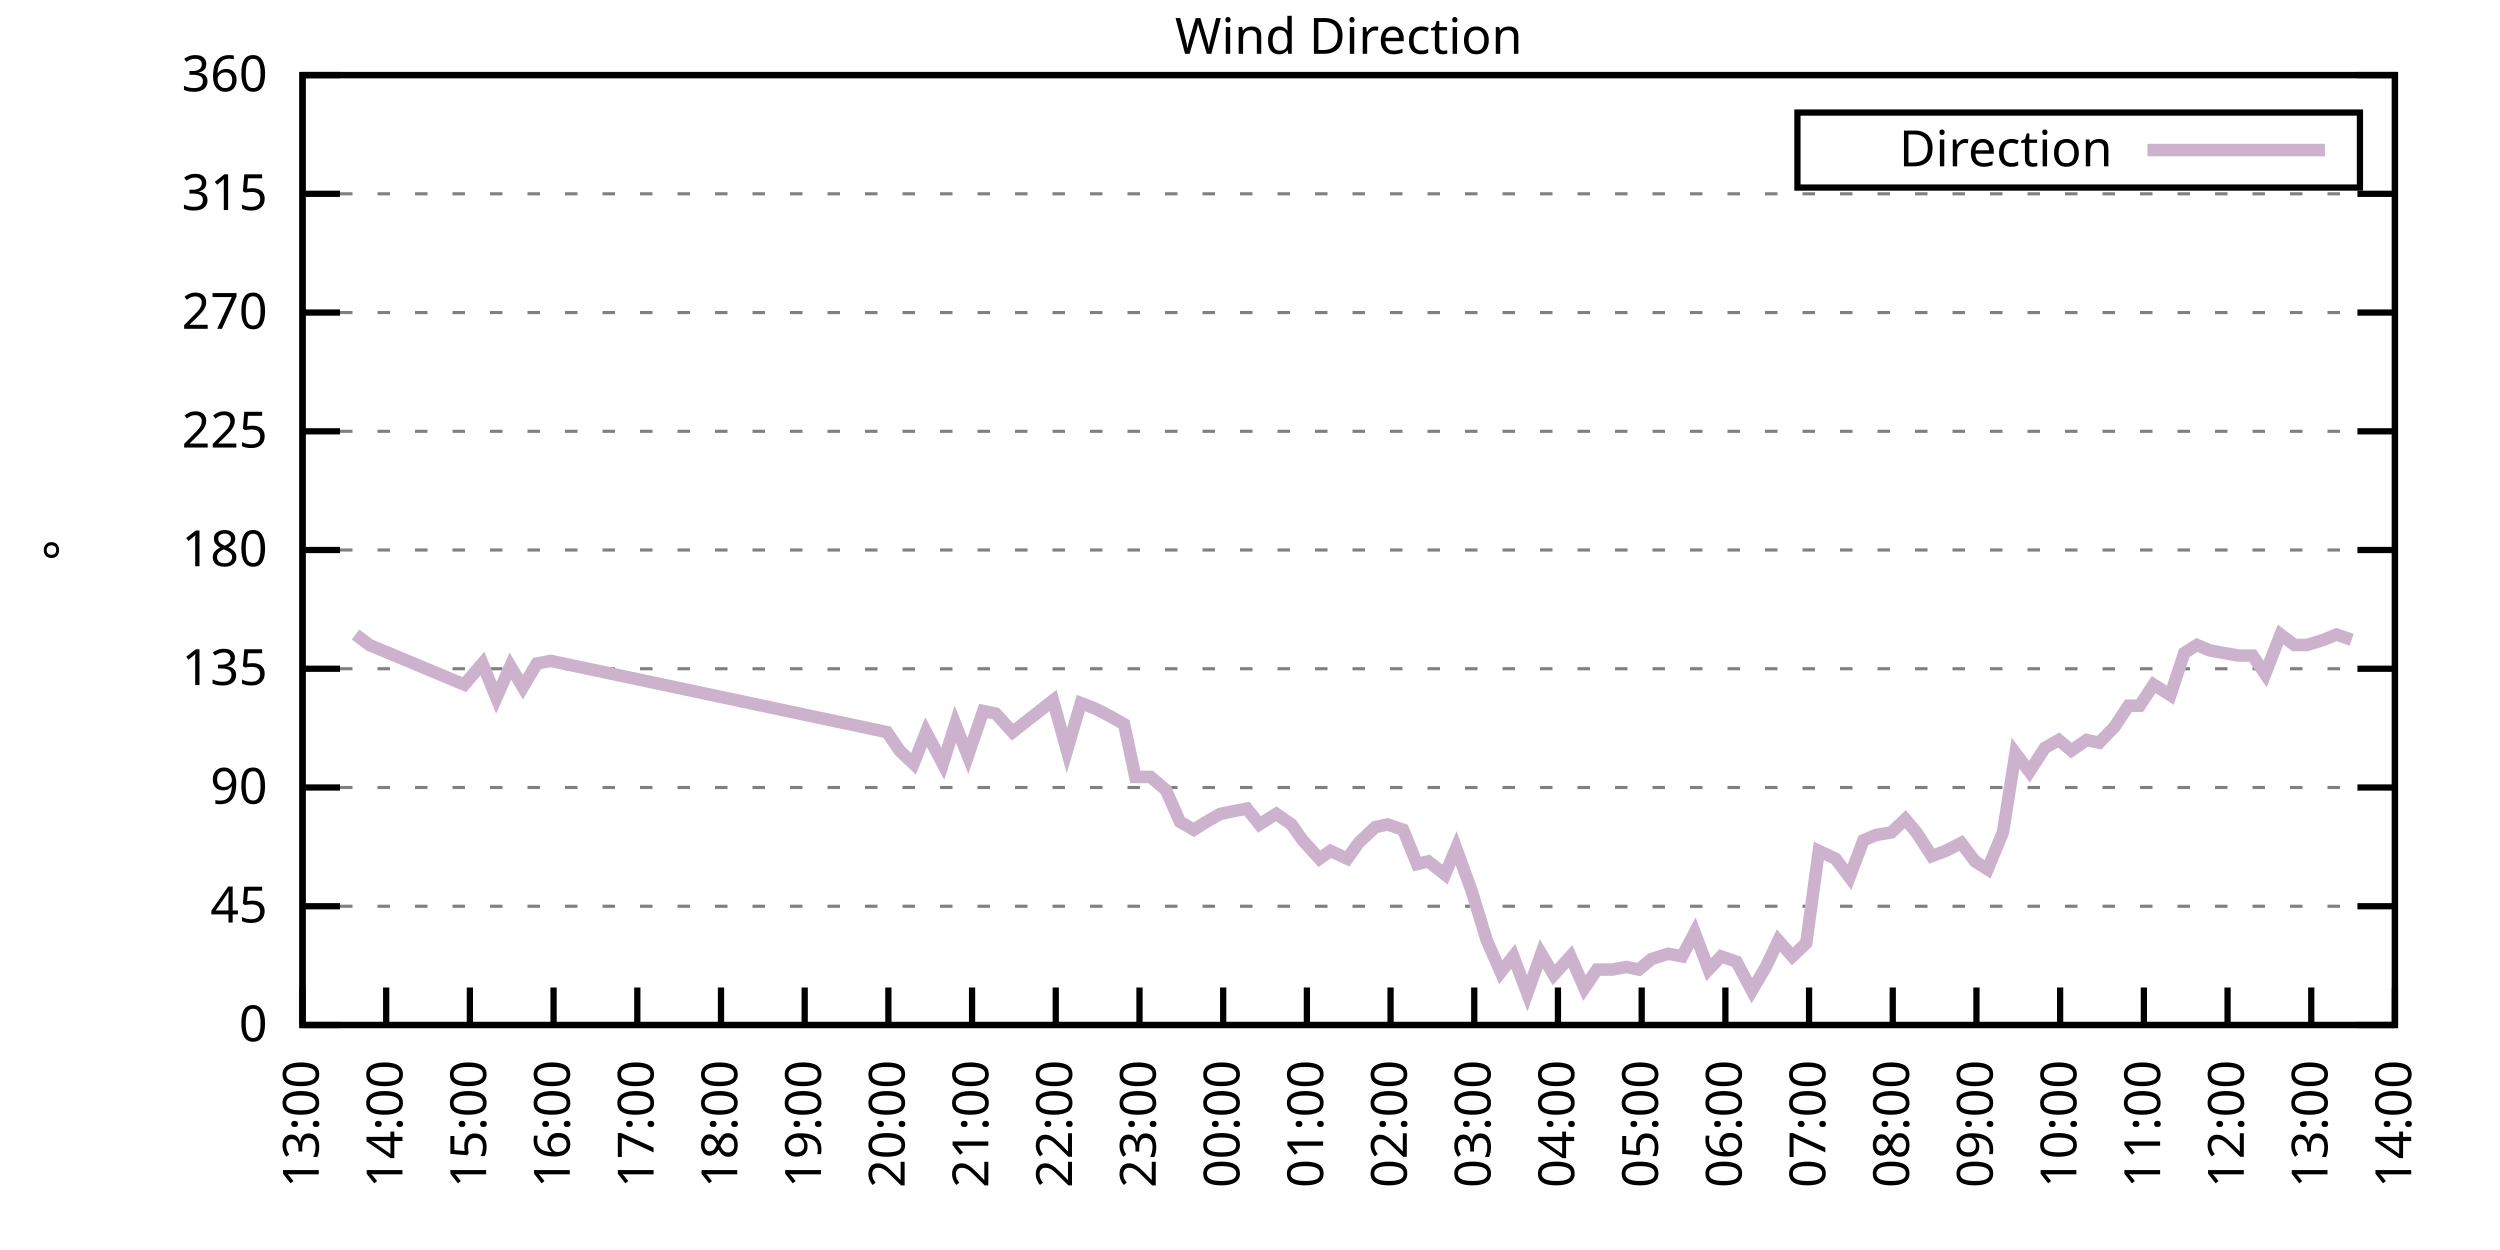
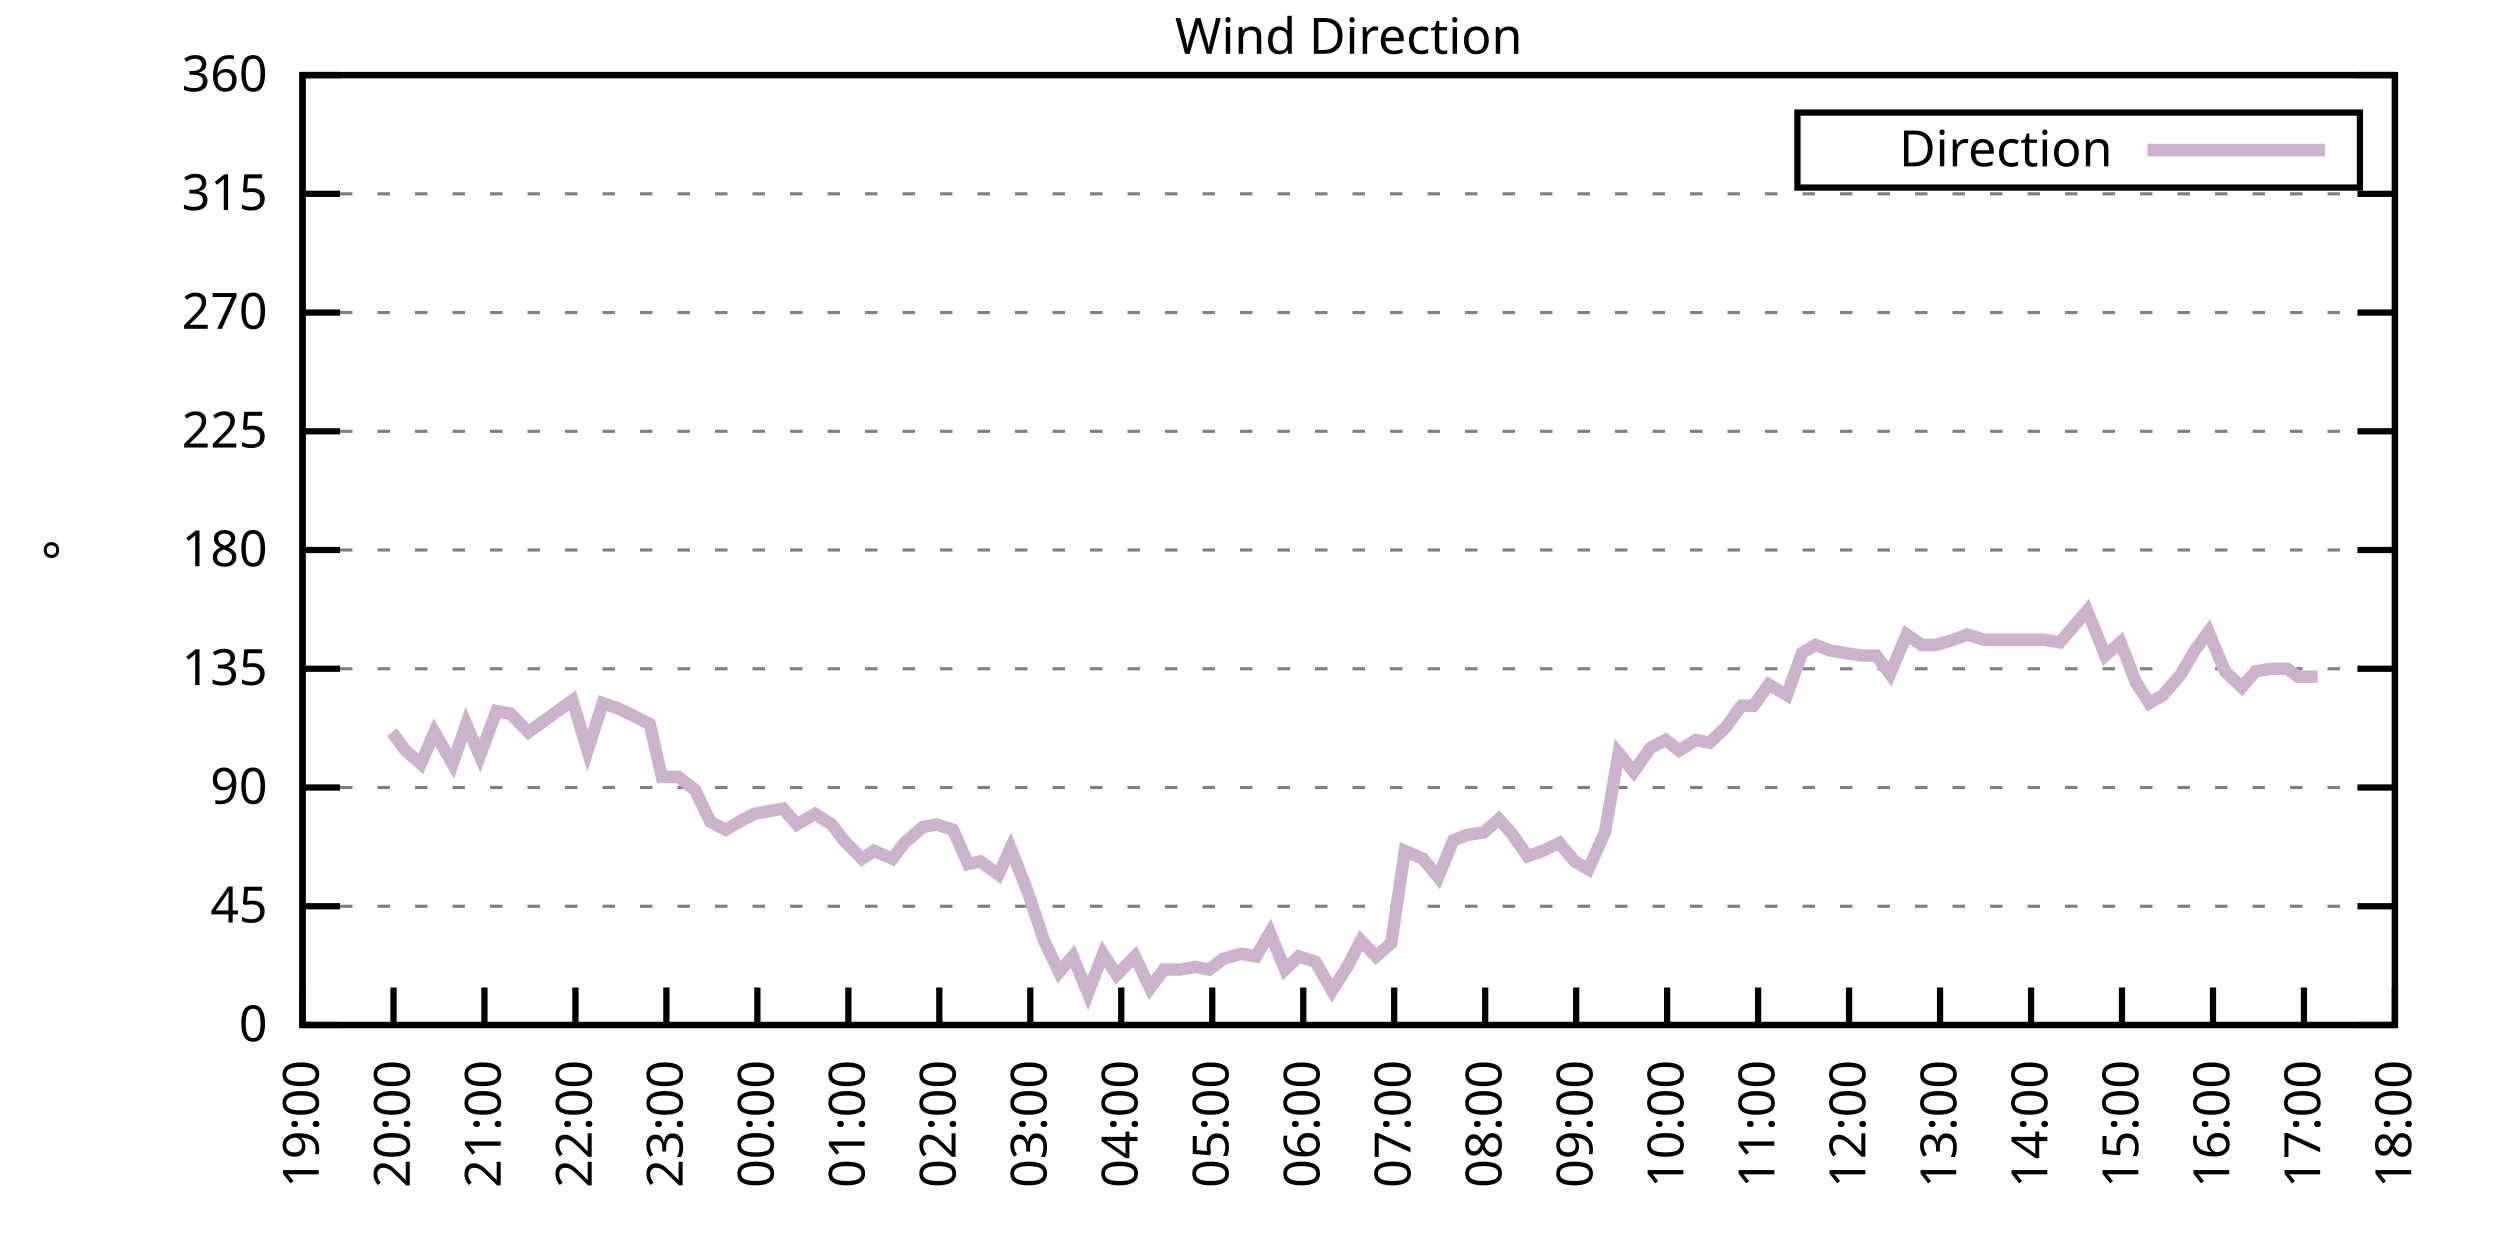
<svg xmlns="http://www.w3.org/2000/svg" xmlns:xlink="http://www.w3.org/1999/xlink" width="400" height="200" viewBox="0 0 400 200">
  <g id="gnuplot_canvas">
    <rect x="0" y="0" width="400" height="200" fill="none" />
    <defs>
      <circle id="gpDot" r="0.5" stroke-width="0.5" stroke="currentColor" />
      <path id="gpPt0" stroke-width="0.333" stroke="currentColor" d="M-1,0 h2 M0,-1 v2" />
      <path id="gpPt1" stroke-width="0.333" stroke="currentColor" d="M-1,-1 L1,1 M1,-1 L-1,1" />
      <path id="gpPt2" stroke-width="0.333" stroke="currentColor" d="M-1,0 L1,0 M0,-1 L0,1 M-1,-1 L1,1 M-1,1 L1,-1" />
      <rect id="gpPt3" stroke-width="0.333" stroke="currentColor" x="-1" y="-1" width="2" height="2" />
      <rect id="gpPt4" stroke-width="0.333" stroke="currentColor" fill="currentColor" x="-1" y="-1" width="2" height="2" />
      <circle id="gpPt5" stroke-width="0.333" stroke="currentColor" cx="0" cy="0" r="1" />
      <use xlink:href="#gpPt5" id="gpPt6" fill="currentColor" stroke="none" />
      <path id="gpPt7" stroke-width="0.333" stroke="currentColor" d="M0,-1.33 L-1.33,0.67 L1.33,0.67 z" />
      <use xlink:href="#gpPt7" id="gpPt8" fill="currentColor" stroke="none" />
      <use xlink:href="#gpPt7" id="gpPt9" stroke="currentColor" transform="rotate(180)" />
      <use xlink:href="#gpPt9" id="gpPt10" fill="currentColor" stroke="none" />
      <use xlink:href="#gpPt3" id="gpPt11" stroke="currentColor" transform="rotate(45)" />
      <use xlink:href="#gpPt11" id="gpPt12" fill="currentColor" stroke="none" />
      <path id="gpPt13" stroke-width="0.333" stroke="currentColor" d="M0,1.330 L1.265,0.411 L0.782,-1.067 L-0.782,-1.076 L-1.265,0.411 z" />
      <use xlink:href="#gpPt13" id="gpPt14" fill="currentColor" stroke="none" />
      <filter id="textbox" filterUnits="objectBoundingBox" x="0" y="0" height="1" width="1">
        <feFlood flood-color="white" flood-opacity="1" result="bgnd" />
        <feComposite in="SourceGraphic" in2="bgnd" operator="atop" />
      </filter>
      <filter id="greybox" filterUnits="objectBoundingBox" x="0" y="0" height="1" width="1">
        <feFlood flood-color="lightgrey" flood-opacity="1" result="grey" />
        <feComposite in="SourceGraphic" in2="grey" operator="atop" />
      </filter>
    </defs>
    <g fill="none" color="white" stroke="currentColor" stroke-width="1.00" stroke-linecap="butt" stroke-linejoin="miter">
</g>
    <g fill="none" color="black" stroke="currentColor" stroke-width="1.00" stroke-linecap="butt" stroke-linejoin="miter">
      <g stroke="none" shape-rendering="crispEdges">
        <polygon fill="rgb(255, 255, 255)" points="48.40,164.00 383.18,164.00 383.18,12.02 48.40,12.02 " />
      </g>
    </g>
    <g fill="none" color="black" stroke="currentColor" stroke-width="1.00" stroke-linecap="butt" stroke-linejoin="miter">
</g>
    <g fill="none" color="black" stroke="black" stroke-width="0.50" stroke-linecap="butt" stroke-linejoin="miter">
</g>
    <g fill="none" color="gray" stroke="currentColor" stroke-width="0.50" stroke-linecap="butt" stroke-linejoin="miter">
      <path stroke="gray" stroke-dasharray="2,4" class="gridline" d="M48.40,164.00 L383.19,164.00  " />
    </g>
    <g fill="none" color="gray" stroke="gray" stroke-width="1.00" stroke-linecap="butt" stroke-linejoin="miter">
</g>
    <g fill="none" color="black" stroke="currentColor" stroke-width="1.00" stroke-linecap="butt" stroke-linejoin="miter">
      <path stroke="black" d="M48.40,164.00 L54.40,164.00 M383.19,164.00 L377.19,164.00  " />
      <g transform="translate(42.80,166.60)" stroke="none" fill="black" font-family="Sans" font-size="8.00" text-anchor="end">
        <text>
          <tspan font-family="Sans"> 0</tspan>
        </text>
      </g>
    </g>
    <g fill="none" color="black" stroke="currentColor" stroke-width="1.00" stroke-linecap="butt" stroke-linejoin="miter">
</g>
    <g fill="none" color="black" stroke="black" stroke-width="0.50" stroke-linecap="butt" stroke-linejoin="miter">
</g>
    <g fill="none" color="gray" stroke="currentColor" stroke-width="0.50" stroke-linecap="butt" stroke-linejoin="miter">
      <path stroke="gray" stroke-dasharray="2,4" class="gridline" d="M48.40,145.00 L383.19,145.00  " />
    </g>
    <g fill="none" color="gray" stroke="gray" stroke-width="1.00" stroke-linecap="butt" stroke-linejoin="miter">
</g>
    <g fill="none" color="black" stroke="currentColor" stroke-width="1.00" stroke-linecap="butt" stroke-linejoin="miter">
      <path stroke="black" d="M48.40,145.00 L54.40,145.00 M383.19,145.00 L377.19,145.00  " />
      <g transform="translate(42.80,147.60)" stroke="none" fill="black" font-family="Sans" font-size="8.00" text-anchor="end">
        <text>
          <tspan font-family="Sans"> 45</tspan>
        </text>
      </g>
    </g>
    <g fill="none" color="black" stroke="currentColor" stroke-width="1.00" stroke-linecap="butt" stroke-linejoin="miter">
</g>
    <g fill="none" color="black" stroke="black" stroke-width="0.50" stroke-linecap="butt" stroke-linejoin="miter">
</g>
    <g fill="none" color="gray" stroke="currentColor" stroke-width="0.50" stroke-linecap="butt" stroke-linejoin="miter">
      <path stroke="gray" stroke-dasharray="2,4" class="gridline" d="M48.40,126.00 L383.19,126.00  " />
    </g>
    <g fill="none" color="gray" stroke="gray" stroke-width="1.00" stroke-linecap="butt" stroke-linejoin="miter">
</g>
    <g fill="none" color="black" stroke="currentColor" stroke-width="1.00" stroke-linecap="butt" stroke-linejoin="miter">
      <path stroke="black" d="M48.40,126.00 L54.40,126.00 M383.19,126.00 L377.19,126.00  " />
      <g transform="translate(42.80,128.60)" stroke="none" fill="black" font-family="Sans" font-size="8.00" text-anchor="end">
        <text>
          <tspan font-family="Sans"> 90</tspan>
        </text>
      </g>
    </g>
    <g fill="none" color="black" stroke="currentColor" stroke-width="1.00" stroke-linecap="butt" stroke-linejoin="miter">
</g>
    <g fill="none" color="black" stroke="black" stroke-width="0.50" stroke-linecap="butt" stroke-linejoin="miter">
</g>
    <g fill="none" color="gray" stroke="currentColor" stroke-width="0.50" stroke-linecap="butt" stroke-linejoin="miter">
      <path stroke="gray" stroke-dasharray="2,4" class="gridline" d="M48.40,107.00 L383.19,107.00  " />
    </g>
    <g fill="none" color="gray" stroke="gray" stroke-width="1.00" stroke-linecap="butt" stroke-linejoin="miter">
</g>
    <g fill="none" color="black" stroke="currentColor" stroke-width="1.00" stroke-linecap="butt" stroke-linejoin="miter">
      <path stroke="black" d="M48.40,107.00 L54.40,107.00 M383.19,107.00 L377.19,107.00  " />
      <g transform="translate(42.80,109.60)" stroke="none" fill="black" font-family="Sans" font-size="8.00" text-anchor="end">
        <text>
          <tspan font-family="Sans"> 135</tspan>
        </text>
      </g>
    </g>
    <g fill="none" color="black" stroke="currentColor" stroke-width="1.00" stroke-linecap="butt" stroke-linejoin="miter">
</g>
    <g fill="none" color="black" stroke="black" stroke-width="0.50" stroke-linecap="butt" stroke-linejoin="miter">
</g>
    <g fill="none" color="gray" stroke="currentColor" stroke-width="0.50" stroke-linecap="butt" stroke-linejoin="miter">
      <path stroke="gray" stroke-dasharray="2,4" class="gridline" d="M48.40,88.00 L383.19,88.00  " />
    </g>
    <g fill="none" color="gray" stroke="gray" stroke-width="1.00" stroke-linecap="butt" stroke-linejoin="miter">
</g>
    <g fill="none" color="black" stroke="currentColor" stroke-width="1.00" stroke-linecap="butt" stroke-linejoin="miter">
      <path stroke="black" d="M48.40,88.00 L54.40,88.00 M383.19,88.00 L377.19,88.00  " />
      <g transform="translate(42.80,90.60)" stroke="none" fill="black" font-family="Sans" font-size="8.00" text-anchor="end">
        <text>
          <tspan font-family="Sans"> 180</tspan>
        </text>
      </g>
    </g>
    <g fill="none" color="black" stroke="currentColor" stroke-width="1.00" stroke-linecap="butt" stroke-linejoin="miter">
</g>
    <g fill="none" color="black" stroke="black" stroke-width="0.50" stroke-linecap="butt" stroke-linejoin="miter">
</g>
    <g fill="none" color="gray" stroke="currentColor" stroke-width="0.50" stroke-linecap="butt" stroke-linejoin="miter">
      <path stroke="gray" stroke-dasharray="2,4" class="gridline" d="M48.40,69.01 L383.19,69.01  " />
    </g>
    <g fill="none" color="gray" stroke="gray" stroke-width="1.00" stroke-linecap="butt" stroke-linejoin="miter">
</g>
    <g fill="none" color="black" stroke="currentColor" stroke-width="1.00" stroke-linecap="butt" stroke-linejoin="miter">
      <path stroke="black" d="M48.40,69.01 L54.40,69.01 M383.19,69.01 L377.19,69.01  " />
      <g transform="translate(42.80,71.61)" stroke="none" fill="black" font-family="Sans" font-size="8.00" text-anchor="end">
        <text>
          <tspan font-family="Sans"> 225</tspan>
        </text>
      </g>
    </g>
    <g fill="none" color="black" stroke="currentColor" stroke-width="1.00" stroke-linecap="butt" stroke-linejoin="miter">
</g>
    <g fill="none" color="black" stroke="black" stroke-width="0.50" stroke-linecap="butt" stroke-linejoin="miter">
</g>
    <g fill="none" color="gray" stroke="currentColor" stroke-width="0.50" stroke-linecap="butt" stroke-linejoin="miter">
      <path stroke="gray" stroke-dasharray="2,4" class="gridline" d="M48.40,50.01 L383.19,50.01  " />
    </g>
    <g fill="none" color="gray" stroke="gray" stroke-width="1.00" stroke-linecap="butt" stroke-linejoin="miter">
</g>
    <g fill="none" color="black" stroke="currentColor" stroke-width="1.00" stroke-linecap="butt" stroke-linejoin="miter">
      <path stroke="black" d="M48.40,50.01 L54.40,50.01 M383.19,50.01 L377.19,50.01  " />
      <g transform="translate(42.80,52.61)" stroke="none" fill="black" font-family="Sans" font-size="8.00" text-anchor="end">
        <text>
          <tspan font-family="Sans"> 270</tspan>
        </text>
      </g>
    </g>
    <g fill="none" color="black" stroke="currentColor" stroke-width="1.00" stroke-linecap="butt" stroke-linejoin="miter">
</g>
    <g fill="none" color="black" stroke="black" stroke-width="0.50" stroke-linecap="butt" stroke-linejoin="miter">
</g>
    <g fill="none" color="gray" stroke="currentColor" stroke-width="0.50" stroke-linecap="butt" stroke-linejoin="miter">
      <path stroke="gray" stroke-dasharray="2,4" class="gridline" d="M48.40,31.01 L383.19,31.01  " />
    </g>
    <g fill="none" color="gray" stroke="gray" stroke-width="1.00" stroke-linecap="butt" stroke-linejoin="miter">
</g>
    <g fill="none" color="black" stroke="currentColor" stroke-width="1.00" stroke-linecap="butt" stroke-linejoin="miter">
      <path stroke="black" d="M48.40,31.01 L54.40,31.01 M383.19,31.01 L377.19,31.01  " />
      <g transform="translate(42.80,33.61)" stroke="none" fill="black" font-family="Sans" font-size="8.00" text-anchor="end">
        <text>
          <tspan font-family="Sans"> 315</tspan>
        </text>
      </g>
    </g>
    <g fill="none" color="black" stroke="currentColor" stroke-width="1.00" stroke-linecap="butt" stroke-linejoin="miter">
</g>
    <g fill="none" color="black" stroke="black" stroke-width="0.50" stroke-linecap="butt" stroke-linejoin="miter">
</g>
    <g fill="none" color="gray" stroke="currentColor" stroke-width="0.50" stroke-linecap="butt" stroke-linejoin="miter">
      <path stroke="gray" stroke-dasharray="2,4" class="gridline" d="M48.40,12.01 L383.19,12.01  " />
    </g>
    <g fill="none" color="gray" stroke="gray" stroke-width="1.00" stroke-linecap="butt" stroke-linejoin="miter">
</g>
    <g fill="none" color="black" stroke="currentColor" stroke-width="1.00" stroke-linecap="butt" stroke-linejoin="miter">
      <path stroke="black" d="M48.40,12.01 L54.40,12.01 M383.19,12.01 L377.19,12.01  " />
      <g transform="translate(42.80,14.61)" stroke="none" fill="black" font-family="Sans" font-size="8.00" text-anchor="end">
        <text>
          <tspan font-family="Sans"> 360</tspan>
        </text>
      </g>
    </g>
    <g fill="none" color="black" stroke="currentColor" stroke-width="1.00" stroke-linecap="butt" stroke-linejoin="miter">
      <path stroke="black" d="M48.40,164.00 L48.40,158.00  " />
      <g transform="translate(51.00,169.60) rotate(270.00)" stroke="none" fill="black" font-family="Sans" font-size="8.00" text-anchor="end">
        <text>
+           <tspan font-family="Sans">19:00</tspan>
+         </text>
+       </g>
+     </g>
+     <g fill="none" color="black" stroke="currentColor" stroke-width="1.00" stroke-linecap="butt" stroke-linejoin="miter">
+       <path stroke="black" d="M62.96,164.00 L62.96,158.00  " />
+       <g transform="translate(65.56,169.60) rotate(270.00)" stroke="none" fill="black" font-family="Sans" font-size="8.00" text-anchor="end">
+         <text>
+           <tspan font-family="Sans">20:00</tspan>
+         </text>
+       </g>
+     </g>
+     <g fill="none" color="black" stroke="currentColor" stroke-width="1.00" stroke-linecap="butt" stroke-linejoin="miter">
+       <path stroke="black" d="M77.51,164.00 L77.51,158.00  " />
+       <g transform="translate(80.11,169.60) rotate(270.00)" stroke="none" fill="black" font-family="Sans" font-size="8.00" text-anchor="end">
+         <text>
+           <tspan font-family="Sans">21:00</tspan>
+         </text>
+       </g>
+     </g>
+     <g fill="none" color="black" stroke="currentColor" stroke-width="1.00" stroke-linecap="butt" stroke-linejoin="miter">
+       <path stroke="black" d="M92.07,164.00 L92.07,158.00  " />
+       <g transform="translate(94.67,169.60) rotate(270.00)" stroke="none" fill="black" font-family="Sans" font-size="8.00" text-anchor="end">
+         <text>
+           <tspan font-family="Sans">22:00</tspan>
+         </text>
+       </g>
+     </g>
+     <g fill="none" color="black" stroke="currentColor" stroke-width="1.00" stroke-linecap="butt" stroke-linejoin="miter">
+       <path stroke="black" d="M106.62,164.00 L106.62,158.00  " />
+       <g transform="translate(109.22,169.60) rotate(270.00)" stroke="none" fill="black" font-family="Sans" font-size="8.00" text-anchor="end">
+         <text>
+           <tspan font-family="Sans">23:00</tspan>
+         </text>
+       </g>
+     </g>
+     <g fill="none" color="black" stroke="currentColor" stroke-width="1.00" stroke-linecap="butt" stroke-linejoin="miter">
+       <path stroke="black" d="M121.18,164.00 L121.18,158.00  " />
+       <g transform="translate(123.78,169.60) rotate(270.00)" stroke="none" fill="black" font-family="Sans" font-size="8.00" text-anchor="end">
+         <text>
+           <tspan font-family="Sans">00:00</tspan>
+         </text>
+       </g>
+     </g>
+     <g fill="none" color="black" stroke="currentColor" stroke-width="1.00" stroke-linecap="butt" stroke-linejoin="miter">
+       <path stroke="black" d="M135.74,164.00 L135.74,158.00  " />
+       <g transform="translate(138.34,169.60) rotate(270.00)" stroke="none" fill="black" font-family="Sans" font-size="8.00" text-anchor="end">
+         <text>
+           <tspan font-family="Sans">01:00</tspan>
+         </text>
+       </g>
+     </g>
+     <g fill="none" color="black" stroke="currentColor" stroke-width="1.00" stroke-linecap="butt" stroke-linejoin="miter">
+       <path stroke="black" d="M150.29,164.00 L150.29,158.00  " />
+       <g transform="translate(152.89,169.60) rotate(270.00)" stroke="none" fill="black" font-family="Sans" font-size="8.00" text-anchor="end">
+         <text>
+           <tspan font-family="Sans">02:00</tspan>
+         </text>
+       </g>
+     </g>
+     <g fill="none" color="black" stroke="currentColor" stroke-width="1.00" stroke-linecap="butt" stroke-linejoin="miter">
+       <path stroke="black" d="M164.85,164.00 L164.85,158.00  " />
+       <g transform="translate(167.45,169.60) rotate(270.00)" stroke="none" fill="black" font-family="Sans" font-size="8.00" text-anchor="end">
+         <text>
+           <tspan font-family="Sans">03:00</tspan>
+         </text>
+       </g>
+     </g>
+     <g fill="none" color="black" stroke="currentColor" stroke-width="1.00" stroke-linecap="butt" stroke-linejoin="miter">
+       <path stroke="black" d="M179.40,164.00 L179.40,158.00  " />
+       <g transform="translate(182.00,169.60) rotate(270.00)" stroke="none" fill="black" font-family="Sans" font-size="8.00" text-anchor="end">
+         <text>
+           <tspan font-family="Sans">04:00</tspan>
+         </text>
+       </g>
+     </g>
+     <g fill="none" color="black" stroke="currentColor" stroke-width="1.00" stroke-linecap="butt" stroke-linejoin="miter">
+       <path stroke="black" d="M193.96,164.00 L193.96,158.00  " />
+       <g transform="translate(196.56,169.60) rotate(270.00)" stroke="none" fill="black" font-family="Sans" font-size="8.00" text-anchor="end">
+         <text>
+           <tspan font-family="Sans">05:00</tspan>
+         </text>
+       </g>
+     </g>
+     <g fill="none" color="black" stroke="currentColor" stroke-width="1.00" stroke-linecap="butt" stroke-linejoin="miter">
+       <path stroke="black" d="M208.52,164.00 L208.52,158.00  " />
+       <g transform="translate(211.12,169.60) rotate(270.00)" stroke="none" fill="black" font-family="Sans" font-size="8.00" text-anchor="end">
+         <text>
+           <tspan font-family="Sans">06:00</tspan>
+         </text>
+       </g>
+     </g>
+     <g fill="none" color="black" stroke="currentColor" stroke-width="1.00" stroke-linecap="butt" stroke-linejoin="miter">
+       <path stroke="black" d="M223.07,164.00 L223.07,158.00  " />
+       <g transform="translate(225.67,169.60) rotate(270.00)" stroke="none" fill="black" font-family="Sans" font-size="8.00" text-anchor="end">
+         <text>
+           <tspan font-family="Sans">07:00</tspan>
+         </text>
+       </g>
+     </g>
+     <g fill="none" color="black" stroke="currentColor" stroke-width="1.00" stroke-linecap="butt" stroke-linejoin="miter">
+       <path stroke="black" d="M237.63,164.00 L237.63,158.00  " />
+       <g transform="translate(240.23,169.60) rotate(270.00)" stroke="none" fill="black" font-family="Sans" font-size="8.00" text-anchor="end">
+         <text>
+           <tspan font-family="Sans">08:00</tspan>
+         </text>
+       </g>
+     </g>
+     <g fill="none" color="black" stroke="currentColor" stroke-width="1.00" stroke-linecap="butt" stroke-linejoin="miter">
+       <path stroke="black" d="M252.19,164.00 L252.19,158.00  " />
+       <g transform="translate(254.79,169.60) rotate(270.00)" stroke="none" fill="black" font-family="Sans" font-size="8.00" text-anchor="end">
+         <text>
+           <tspan font-family="Sans">09:00</tspan>
+         </text>
+       </g>
+     </g>
+     <g fill="none" color="black" stroke="currentColor" stroke-width="1.00" stroke-linecap="butt" stroke-linejoin="miter">
+       <path stroke="black" d="M266.74,164.00 L266.74,158.00  " />
+       <g transform="translate(269.34,169.60) rotate(270.00)" stroke="none" fill="black" font-family="Sans" font-size="8.00" text-anchor="end">
+         <text>
+           <tspan font-family="Sans">10:00</tspan>
+         </text>
+       </g>
+     </g>
+     <g fill="none" color="black" stroke="currentColor" stroke-width="1.00" stroke-linecap="butt" stroke-linejoin="miter">
+       <path stroke="black" d="M281.30,164.00 L281.30,158.00  " />
+       <g transform="translate(283.90,169.60) rotate(270.00)" stroke="none" fill="black" font-family="Sans" font-size="8.00" text-anchor="end">
+         <text>
+           <tspan font-family="Sans">11:00</tspan>
+         </text>
+       </g>
+     </g>
+     <g fill="none" color="black" stroke="currentColor" stroke-width="1.00" stroke-linecap="butt" stroke-linejoin="miter">
+       <path stroke="black" d="M295.85,164.00 L295.85,158.00  " />
+       <g transform="translate(298.45,169.60) rotate(270.00)" stroke="none" fill="black" font-family="Sans" font-size="8.00" text-anchor="end">
+         <text>
+           <tspan font-family="Sans">12:00</tspan>
+         </text>
+       </g>
+     </g>
+     <g fill="none" color="black" stroke="currentColor" stroke-width="1.00" stroke-linecap="butt" stroke-linejoin="miter">
+       <path stroke="black" d="M310.41,164.00 L310.41,158.00  " />
+       <g transform="translate(313.01,169.60) rotate(270.00)" stroke="none" fill="black" font-family="Sans" font-size="8.00" text-anchor="end">
+         <text>
          <tspan font-family="Sans">13:00</tspan>
        </text>
      </g>
    </g>
    <g fill="none" color="black" stroke="currentColor" stroke-width="1.00" stroke-linecap="butt" stroke-linejoin="miter">
-       <path stroke="black" d="M61.79,164.00 L61.79,158.00  " />
-       <g transform="translate(64.39,169.60) rotate(270.00)" stroke="none" fill="black" font-family="Sans" font-size="8.00" text-anchor="end">
+       <path stroke="black" d="M324.97,164.00 L324.97,158.00  " />
+       <g transform="translate(327.57,169.60) rotate(270.00)" stroke="none" fill="black" font-family="Sans" font-size="8.00" text-anchor="end">
        <text>
          <tspan font-family="Sans">14:00</tspan>
        </text>
      </g>
    </g>
    <g fill="none" color="black" stroke="currentColor" stroke-width="1.00" stroke-linecap="butt" stroke-linejoin="miter">
-       <path stroke="black" d="M75.18,164.00 L75.18,158.00  " />
-       <g transform="translate(77.78,169.60) rotate(270.00)" stroke="none" fill="black" font-family="Sans" font-size="8.00" text-anchor="end">
+       <path stroke="black" d="M339.52,164.00 L339.52,158.00  " />
+       <g transform="translate(342.12,169.60) rotate(270.00)" stroke="none" fill="black" font-family="Sans" font-size="8.00" text-anchor="end">
        <text>
          <tspan font-family="Sans">15:00</tspan>
        </text>
      </g>
    </g>
    <g fill="none" color="black" stroke="currentColor" stroke-width="1.00" stroke-linecap="butt" stroke-linejoin="miter">
-       <path stroke="black" d="M88.57,164.00 L88.57,158.00  " />
-       <g transform="translate(91.17,169.60) rotate(270.00)" stroke="none" fill="black" font-family="Sans" font-size="8.00" text-anchor="end">
+       <path stroke="black" d="M354.08,164.00 L354.08,158.00  " />
+       <g transform="translate(356.68,169.60) rotate(270.00)" stroke="none" fill="black" font-family="Sans" font-size="8.00" text-anchor="end">
        <text>
          <tspan font-family="Sans">16:00</tspan>
        </text>
      </g>
    </g>
    <g fill="none" color="black" stroke="currentColor" stroke-width="1.00" stroke-linecap="butt" stroke-linejoin="miter">
-       <path stroke="black" d="M101.97,164.00 L101.97,158.00  " />
-       <g transform="translate(104.57,169.60) rotate(270.00)" stroke="none" fill="black" font-family="Sans" font-size="8.00" text-anchor="end">
+       <path stroke="black" d="M368.63,164.00 L368.63,158.00  " />
+       <g transform="translate(371.23,169.60) rotate(270.00)" stroke="none" fill="black" font-family="Sans" font-size="8.00" text-anchor="end">
        <text>
          <tspan font-family="Sans">17:00</tspan>
-         </text>
-       </g>
-     </g>
-     <g fill="none" color="black" stroke="currentColor" stroke-width="1.00" stroke-linecap="butt" stroke-linejoin="miter">
-       <path stroke="black" d="M115.36,164.00 L115.36,158.00  " />
-       <g transform="translate(117.96,169.60) rotate(270.00)" stroke="none" fill="black" font-family="Sans" font-size="8.00" text-anchor="end">
-         <text>
-           <tspan font-family="Sans">18:00</tspan>
-         </text>
-       </g>
-     </g>
-     <g fill="none" color="black" stroke="currentColor" stroke-width="1.00" stroke-linecap="butt" stroke-linejoin="miter">
-       <path stroke="black" d="M128.75,164.00 L128.75,158.00  " />
-       <g transform="translate(131.35,169.60) rotate(270.00)" stroke="none" fill="black" font-family="Sans" font-size="8.00" text-anchor="end">
-         <text>
-           <tspan font-family="Sans">19:00</tspan>
-         </text>
-       </g>
-     </g>
-     <g fill="none" color="black" stroke="currentColor" stroke-width="1.00" stroke-linecap="butt" stroke-linejoin="miter">
-       <path stroke="black" d="M142.14,164.00 L142.14,158.00  " />
-       <g transform="translate(144.74,169.60) rotate(270.00)" stroke="none" fill="black" font-family="Sans" font-size="8.00" text-anchor="end">
-         <text>
-           <tspan font-family="Sans">20:00</tspan>
-         </text>
-       </g>
-     </g>
-     <g fill="none" color="black" stroke="currentColor" stroke-width="1.00" stroke-linecap="butt" stroke-linejoin="miter">
-       <path stroke="black" d="M155.53,164.00 L155.53,158.00  " />
-       <g transform="translate(158.13,169.60) rotate(270.00)" stroke="none" fill="black" font-family="Sans" font-size="8.00" text-anchor="end">
-         <text>
-           <tspan font-family="Sans">21:00</tspan>
-         </text>
-       </g>
-     </g>
-     <g fill="none" color="black" stroke="currentColor" stroke-width="1.00" stroke-linecap="butt" stroke-linejoin="miter">
-       <path stroke="black" d="M168.92,164.00 L168.92,158.00  " />
-       <g transform="translate(171.52,169.60) rotate(270.00)" stroke="none" fill="black" font-family="Sans" font-size="8.00" text-anchor="end">
-         <text>
-           <tspan font-family="Sans">22:00</tspan>
-         </text>
-       </g>
-     </g>
-     <g fill="none" color="black" stroke="currentColor" stroke-width="1.00" stroke-linecap="butt" stroke-linejoin="miter">
-       <path stroke="black" d="M182.32,164.00 L182.32,158.00  " />
-       <g transform="translate(184.92,169.60) rotate(270.00)" stroke="none" fill="black" font-family="Sans" font-size="8.00" text-anchor="end">
-         <text>
-           <tspan font-family="Sans">23:00</tspan>
-         </text>
-       </g>
-     </g>
-     <g fill="none" color="black" stroke="currentColor" stroke-width="1.00" stroke-linecap="butt" stroke-linejoin="miter">
-       <path stroke="black" d="M195.71,164.00 L195.71,158.00  " />
-       <g transform="translate(198.31,169.60) rotate(270.00)" stroke="none" fill="black" font-family="Sans" font-size="8.00" text-anchor="end">
-         <text>
-           <tspan font-family="Sans">00:00</tspan>
-         </text>
-       </g>
-     </g>
-     <g fill="none" color="black" stroke="currentColor" stroke-width="1.00" stroke-linecap="butt" stroke-linejoin="miter">
-       <path stroke="black" d="M209.10,164.00 L209.10,158.00  " />
-       <g transform="translate(211.70,169.60) rotate(270.00)" stroke="none" fill="black" font-family="Sans" font-size="8.00" text-anchor="end">
-         <text>
-           <tspan font-family="Sans">01:00</tspan>
-         </text>
-       </g>
-     </g>
-     <g fill="none" color="black" stroke="currentColor" stroke-width="1.00" stroke-linecap="butt" stroke-linejoin="miter">
-       <path stroke="black" d="M222.49,164.00 L222.49,158.00  " />
-       <g transform="translate(225.09,169.60) rotate(270.00)" stroke="none" fill="black" font-family="Sans" font-size="8.00" text-anchor="end">
-         <text>
-           <tspan font-family="Sans">02:00</tspan>
-         </text>
-       </g>
-     </g>
-     <g fill="none" color="black" stroke="currentColor" stroke-width="1.00" stroke-linecap="butt" stroke-linejoin="miter">
-       <path stroke="black" d="M235.88,164.00 L235.88,158.00  " />
-       <g transform="translate(238.48,169.60) rotate(270.00)" stroke="none" fill="black" font-family="Sans" font-size="8.00" text-anchor="end">
-         <text>
-           <tspan font-family="Sans">03:00</tspan>
-         </text>
-       </g>
-     </g>
-     <g fill="none" color="black" stroke="currentColor" stroke-width="1.00" stroke-linecap="butt" stroke-linejoin="miter">
-       <path stroke="black" d="M249.27,164.00 L249.27,158.00  " />
-       <g transform="translate(251.87,169.60) rotate(270.00)" stroke="none" fill="black" font-family="Sans" font-size="8.00" text-anchor="end">
-         <text>
-           <tspan font-family="Sans">04:00</tspan>
-         </text>
-       </g>
-     </g>
-     <g fill="none" color="black" stroke="currentColor" stroke-width="1.00" stroke-linecap="butt" stroke-linejoin="miter">
-       <path stroke="black" d="M262.67,164.00 L262.67,158.00  " />
-       <g transform="translate(265.27,169.60) rotate(270.00)" stroke="none" fill="black" font-family="Sans" font-size="8.00" text-anchor="end">
-         <text>
-           <tspan font-family="Sans">05:00</tspan>
-         </text>
-       </g>
-     </g>
-     <g fill="none" color="black" stroke="currentColor" stroke-width="1.00" stroke-linecap="butt" stroke-linejoin="miter">
-       <path stroke="black" d="M276.06,164.00 L276.06,158.00  " />
-       <g transform="translate(278.66,169.60) rotate(270.00)" stroke="none" fill="black" font-family="Sans" font-size="8.00" text-anchor="end">
-         <text>
-           <tspan font-family="Sans">06:00</tspan>
-         </text>
-       </g>
-     </g>
-     <g fill="none" color="black" stroke="currentColor" stroke-width="1.00" stroke-linecap="butt" stroke-linejoin="miter">
-       <path stroke="black" d="M289.45,164.00 L289.45,158.00  " />
-       <g transform="translate(292.05,169.60) rotate(270.00)" stroke="none" fill="black" font-family="Sans" font-size="8.00" text-anchor="end">
-         <text>
-           <tspan font-family="Sans">07:00</tspan>
-         </text>
-       </g>
-     </g>
-     <g fill="none" color="black" stroke="currentColor" stroke-width="1.00" stroke-linecap="butt" stroke-linejoin="miter">
-       <path stroke="black" d="M302.84,164.00 L302.84,158.00  " />
-       <g transform="translate(305.44,169.60) rotate(270.00)" stroke="none" fill="black" font-family="Sans" font-size="8.00" text-anchor="end">
-         <text>
-           <tspan font-family="Sans">08:00</tspan>
-         </text>
-       </g>
-     </g>
-     <g fill="none" color="black" stroke="currentColor" stroke-width="1.00" stroke-linecap="butt" stroke-linejoin="miter">
-       <path stroke="black" d="M316.23,164.00 L316.23,158.00  " />
-       <g transform="translate(318.83,169.60) rotate(270.00)" stroke="none" fill="black" font-family="Sans" font-size="8.00" text-anchor="end">
-         <text>
-           <tspan font-family="Sans">09:00</tspan>
-         </text>
-       </g>
-     </g>
-     <g fill="none" color="black" stroke="currentColor" stroke-width="1.00" stroke-linecap="butt" stroke-linejoin="miter">
-       <path stroke="black" d="M329.62,164.00 L329.62,158.00  " />
-       <g transform="translate(332.22,169.60) rotate(270.00)" stroke="none" fill="black" font-family="Sans" font-size="8.00" text-anchor="end">
-         <text>
-           <tspan font-family="Sans">10:00</tspan>
-         </text>
-       </g>
-     </g>
-     <g fill="none" color="black" stroke="currentColor" stroke-width="1.00" stroke-linecap="butt" stroke-linejoin="miter">
-       <path stroke="black" d="M343.02,164.00 L343.02,158.00  " />
-       <g transform="translate(345.62,169.60) rotate(270.00)" stroke="none" fill="black" font-family="Sans" font-size="8.00" text-anchor="end">
-         <text>
-           <tspan font-family="Sans">11:00</tspan>
-         </text>
-       </g>
-     </g>
-     <g fill="none" color="black" stroke="currentColor" stroke-width="1.00" stroke-linecap="butt" stroke-linejoin="miter">
-       <path stroke="black" d="M356.41,164.00 L356.41,158.00  " />
-       <g transform="translate(359.01,169.60) rotate(270.00)" stroke="none" fill="black" font-family="Sans" font-size="8.00" text-anchor="end">
-         <text>
-           <tspan font-family="Sans">12:00</tspan>
-         </text>
-       </g>
-     </g>
-     <g fill="none" color="black" stroke="currentColor" stroke-width="1.00" stroke-linecap="butt" stroke-linejoin="miter">
-       <path stroke="black" d="M369.80,164.00 L369.80,158.00  " />
-       <g transform="translate(372.40,169.60) rotate(270.00)" stroke="none" fill="black" font-family="Sans" font-size="8.00" text-anchor="end">
-         <text>
-           <tspan font-family="Sans">13:00</tspan>
        </text>
      </g>
    </g>
    <g fill="none" color="black" stroke="currentColor" stroke-width="1.00" stroke-linecap="butt" stroke-linejoin="miter">
      <path stroke="black" d="M383.19,164.00 L383.19,158.00  " />
      <g transform="translate(385.79,169.60) rotate(270.00)" stroke="none" fill="black" font-family="Sans" font-size="8.00" text-anchor="end">
        <text>
-           <tspan font-family="Sans">14:00</tspan>
+           <tspan font-family="Sans">18:00</tspan>
        </text>
      </g>
    </g>
    <g fill="none" color="black" stroke="currentColor" stroke-width="1.00" stroke-linecap="butt" stroke-linejoin="miter">
</g>
    <g fill="none" color="black" stroke="currentColor" stroke-width="1.00" stroke-linecap="butt" stroke-linejoin="miter">
      <path stroke="black" d="M48.40,12.01 L48.40,164.00 L383.19,164.00 L383.19,12.01 L48.40,12.01 Z  " />
    </g>
    <g fill="none" color="black" stroke="currentColor" stroke-width="1.00" stroke-linecap="butt" stroke-linejoin="miter">
</g>
    <g fill="none" color="black" stroke="currentColor" stroke-width="1.00" stroke-linecap="butt" stroke-linejoin="miter">
      <path stroke="black" d="M287.59,30.01 L287.59,18.01 L377.59,18.01 L377.59,30.01 L287.59,30.01 Z  " />
    </g>
    <g id="Wind_direction_plot_1">
      <g fill="none" color="white" stroke="black" stroke-width="2.00" stroke-linecap="butt" stroke-linejoin="miter">
</g>
      <g fill="none" color="black" stroke="currentColor" stroke-width="2.00" stroke-linecap="butt" stroke-linejoin="miter">
        <g transform="translate(337.99,26.61)" stroke="none" fill="black" font-family="Sans" font-size="8.00" text-anchor="end">
          <text>
            <tspan font-family="Sans">Direction</tspan>
          </text>
        </g>
      </g>
      <g fill="none" color="black" stroke="currentColor" stroke-width="2.00" stroke-linecap="butt" stroke-linejoin="miter">
-         <path stroke="rgb(204, 178, 204)" d="M343.59,24.01 L371.99,24.01 M56.88,101.52 L59.11,103.20 L74.29,109.54 L77.19,106.16 L79.42,111.65 L81.66,106.58   L83.66,109.96 L85.90,106.16 L88.13,105.74 L141.92,117.14 L143.93,120.09 L146.16,122.20 L148.17,117.14 L150.85,122.20   L152.85,115.87 L154.86,120.94 L157.32,113.76 L159.33,114.18 L162.01,117.14 L168.48,112.07 L170.71,120.09 L172.94,112.49   L175.17,113.34 L177.63,114.60 L179.86,115.87 L181.65,124.31 L184.10,124.31 L186.56,126.42 L188.79,131.49 L191.02,132.76   L193.03,131.49 L195.26,130.22 L197.27,129.80 L199.50,129.38 L201.51,131.91 L204.19,130.22 L206.64,131.91 L208.43,134.45   L211.11,137.40 L212.89,136.14 L215.57,137.40 L217.36,134.87 L220.04,132.34 L222.04,131.91 L224.50,132.76 L226.73,138.25   L228.52,137.82 L231.20,139.93 L232.98,135.71 L235.44,142.47 L237.89,150.49 L240.12,155.56 L242.13,153.02 L244.36,158.93   L246.60,152.60 L248.60,155.98 L251.28,153.02 L253.51,158.09 L255.52,155.13 L257.98,155.13 L260.21,154.71 L262.22,155.13   L264.23,153.45 L266.91,152.60 L269.14,153.02 L271.15,149.22 L273.38,155.13 L275.39,153.02 L277.84,153.87 L280.30,158.51   L282.53,154.71 L284.54,150.49 L286.77,153.02 L289.00,150.91 L291.01,136.14 L293.69,137.40 L295.92,140.36 L298.15,134.45   L300.16,133.60 L302.62,133.18 L304.85,131.07 L306.63,133.18 L309.09,136.98 L311.32,136.14 L313.78,134.87 L316.01,137.82   L318.02,139.09 L320.47,133.18 L322.48,120.51 L324.71,123.47 L327.17,119.67 L329.40,118.40 L331.41,120.09 L333.86,118.40   L335.87,118.83 L338.33,116.29 L340.56,112.91 L342.35,112.91 L344.58,109.54 L347.26,111.23 L349.49,104.47 L351.50,103.20   L353.51,104.05 L355.74,104.47 L358.19,104.89 L360.42,104.89 L362.43,107.85 L364.89,101.52 L367.12,103.20 L369.13,103.20   L371.81,102.36 L373.82,101.52 L376.27,102.36  " />
+         <path stroke="rgb(204, 178, 204)" d="M343.59,24.01 L371.99,24.01 M62.71,117.14 L64.90,120.09 L67.32,122.20 L69.51,117.14 L72.42,122.20 L74.60,115.87   L76.78,120.94 L79.45,113.76 L81.64,114.18 L84.55,117.14 L91.58,112.07 L94.01,120.09 L96.44,112.49 L98.86,113.34   L101.53,114.60 L103.96,115.87 L105.90,124.31 L108.57,124.31 L111.23,126.42 L113.66,131.49 L116.09,132.76 L118.27,131.49   L120.70,130.22 L122.88,129.80 L125.30,129.38 L127.49,131.91 L130.40,130.22 L133.07,131.91 L135.01,134.45 L137.92,137.40   L139.86,136.14 L142.77,137.40 L144.71,134.87 L147.62,132.34 L149.81,131.91 L152.48,132.76 L154.90,138.25 L156.84,137.82   L159.75,139.93 L161.69,135.71 L164.36,142.47 L167.03,150.49 L169.46,155.56 L171.64,153.02 L174.07,158.93 L176.49,152.60   L178.68,155.98 L181.59,153.02 L184.01,158.09 L186.20,155.13 L188.87,155.13 L191.29,154.71 L193.48,155.13 L195.66,153.45   L198.57,152.60 L201.00,153.02 L203.18,149.22 L205.61,155.13 L207.79,153.02 L210.46,153.87 L213.13,158.51 L215.55,154.71   L217.74,150.49 L220.16,153.02 L222.59,150.91 L224.77,136.14 L227.68,137.40 L230.11,140.36 L232.53,134.45 L234.72,133.60   L237.39,133.18 L239.81,131.07 L241.75,133.18 L244.42,136.98 L246.85,136.14 L249.52,134.87 L251.94,137.82 L254.13,139.09   L256.79,133.18 L258.98,120.51 L261.40,123.47 L264.07,119.67 L266.50,118.40 L268.68,120.09 L271.35,118.40 L273.53,118.83   L276.20,116.29 L278.63,112.91 L280.57,112.91 L283.00,109.54 L285.91,111.23 L288.33,104.47 L290.52,103.20 L292.70,104.05   L295.13,104.47 L297.79,104.89 L300.22,104.89 L302.40,107.85 L305.07,101.52 L307.50,103.20 L309.68,103.20 L312.59,102.36   L314.78,101.52 L317.45,102.36 L327.15,102.36 L329.58,102.78 L331.76,100.25 L333.94,97.72 L336.85,104.89 L339.28,102.78   L341.71,109.11 L343.89,112.49 L346.07,111.23 L348.98,107.85 L351.17,104.05 L353.35,101.09 L356.02,107.43 L358.69,109.96   L360.87,107.43 L363.30,107.00 L365.97,107.00 L367.66,108.27 L370.82,108.27  " />
      </g>
    </g>
    <g fill="none" color="black" stroke="currentColor" stroke-width="2.00" stroke-linecap="butt" stroke-linejoin="miter">
</g>
    <g fill="none" color="black" stroke="black" stroke-width="1.00" stroke-linecap="butt" stroke-linejoin="miter">
</g>
    <g fill="none" color="black" stroke="currentColor" stroke-width="1.00" stroke-linecap="butt" stroke-linejoin="miter">
      <path stroke="black" d="M48.40,12.01 L48.40,164.00 L383.19,164.00 L383.19,12.01 L48.40,12.01 Z  " />
      <g transform="translate(12.80,88.01) rotate(270.00)" stroke="none" fill="black" font-family="Sans" font-size="8.00" text-anchor="middle">
        <text>
          <tspan font-family="Sans">°</tspan>
        </text>
      </g>
    </g>
    <g fill="none" color="black" stroke="currentColor" stroke-width="1.00" stroke-linecap="butt" stroke-linejoin="miter">
</g>
    <g fill="none" color="black" stroke="currentColor" stroke-width="1.00" stroke-linecap="butt" stroke-linejoin="miter">
      <g transform="translate(215.79,8.61)" stroke="none" fill="black" font-family="Sans" font-size="8.00" text-anchor="middle">
        <text>
          <tspan font-family="Sans">Wind Direction</tspan>
        </text>
      </g>
    </g>
    <g fill="none" color="black" stroke="currentColor" stroke-width="1.00" stroke-linecap="butt" stroke-linejoin="miter">
</g>
  </g>
</svg>
